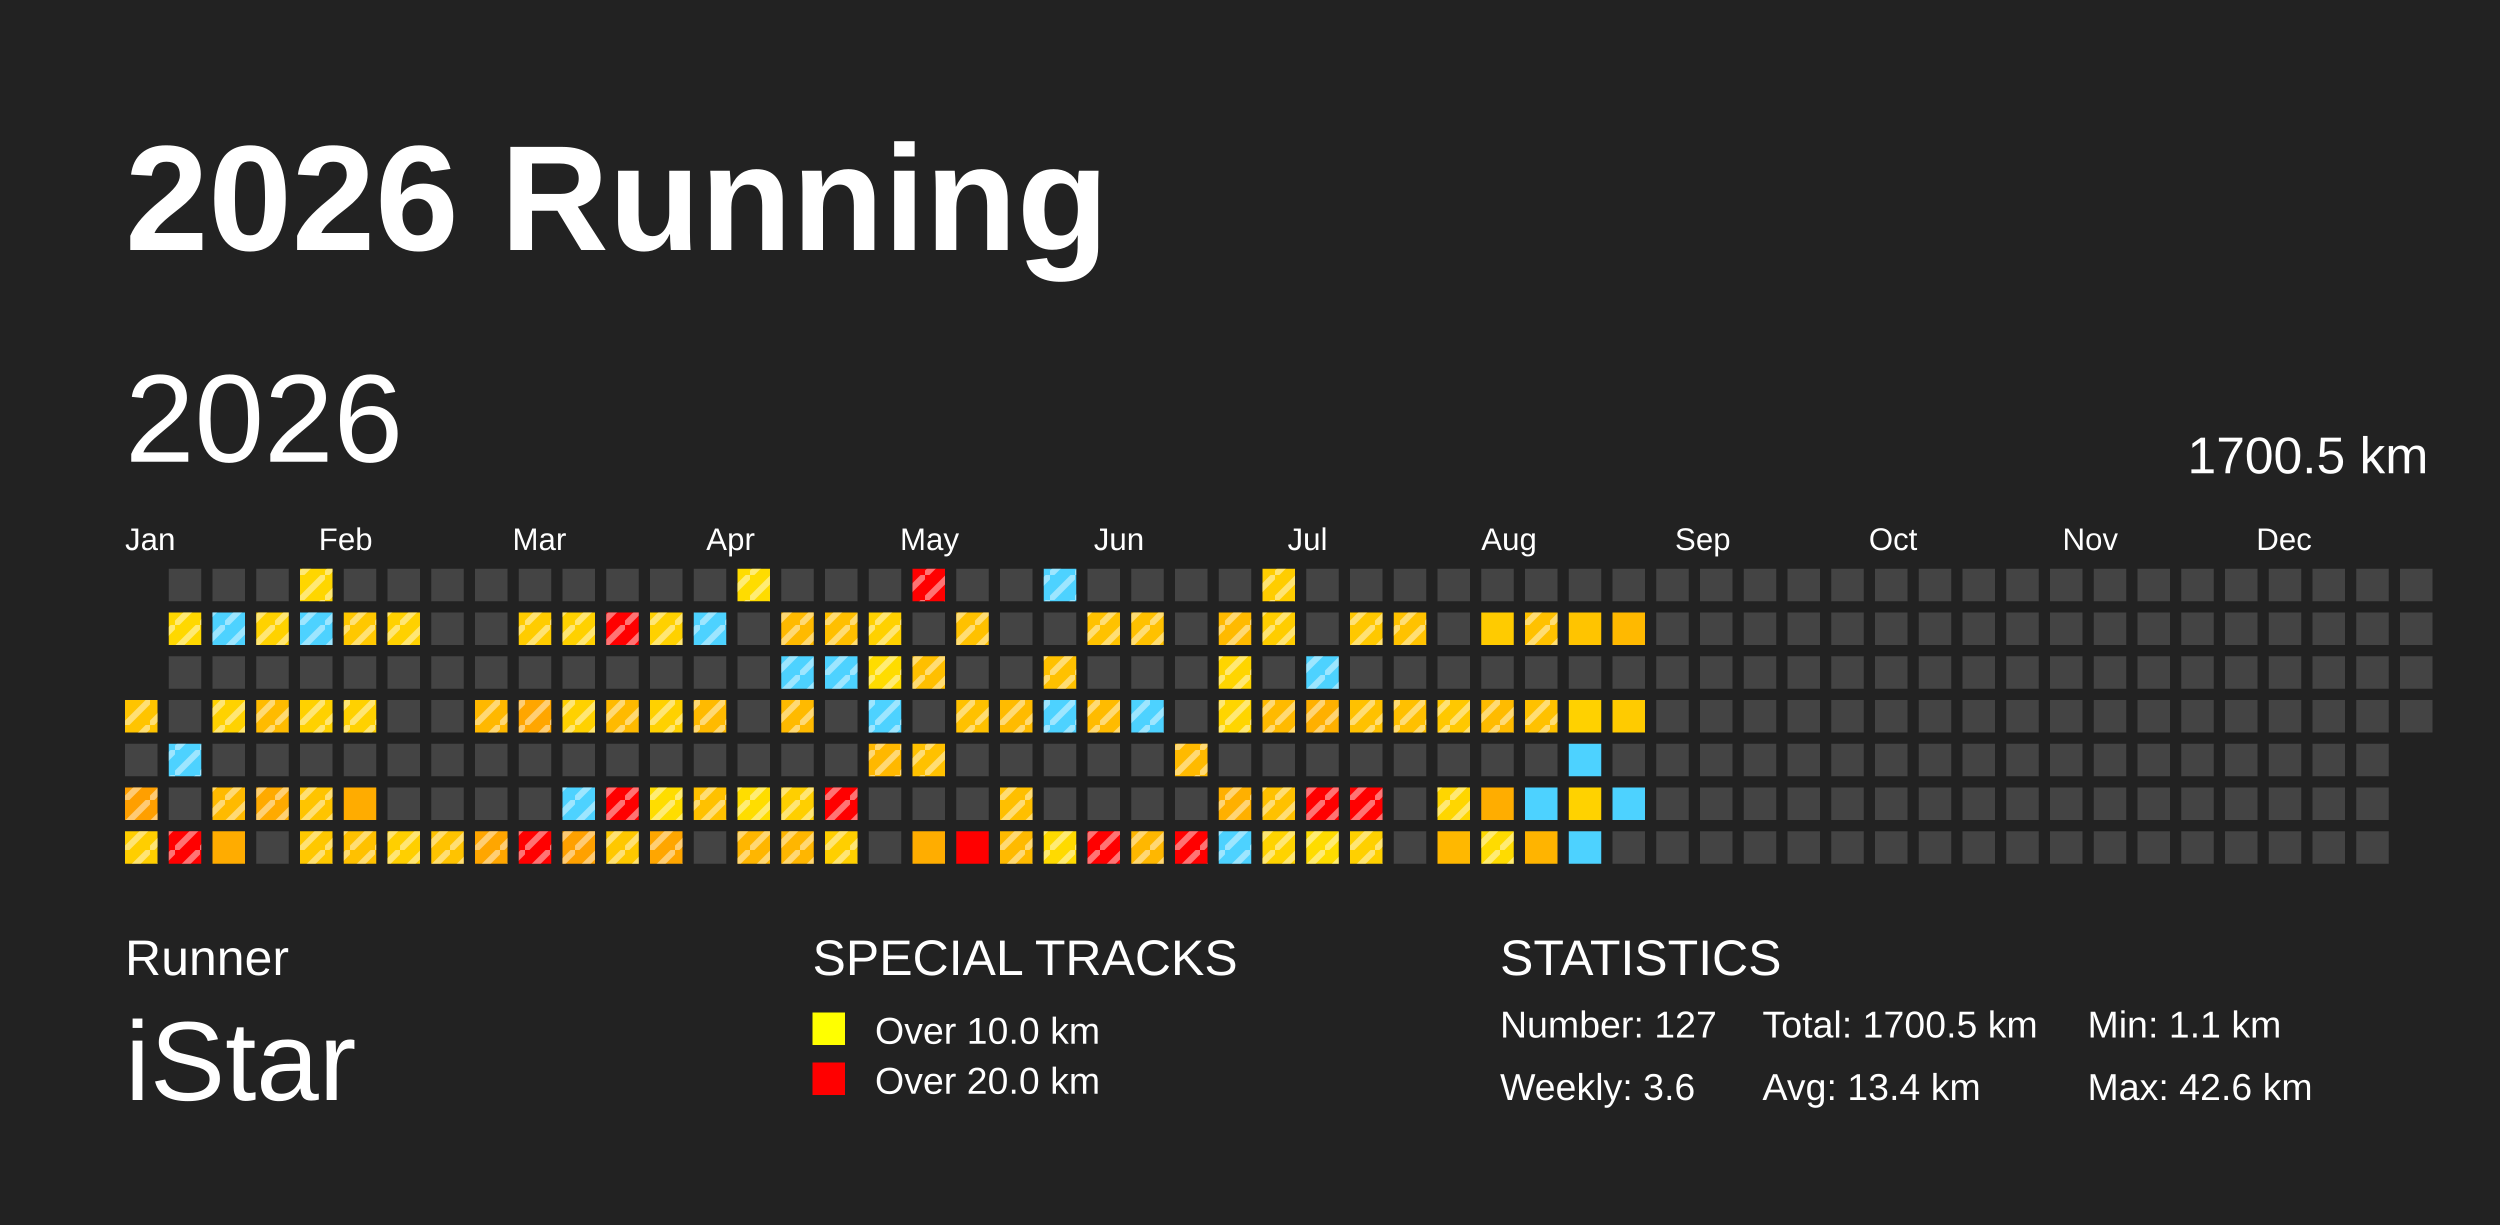
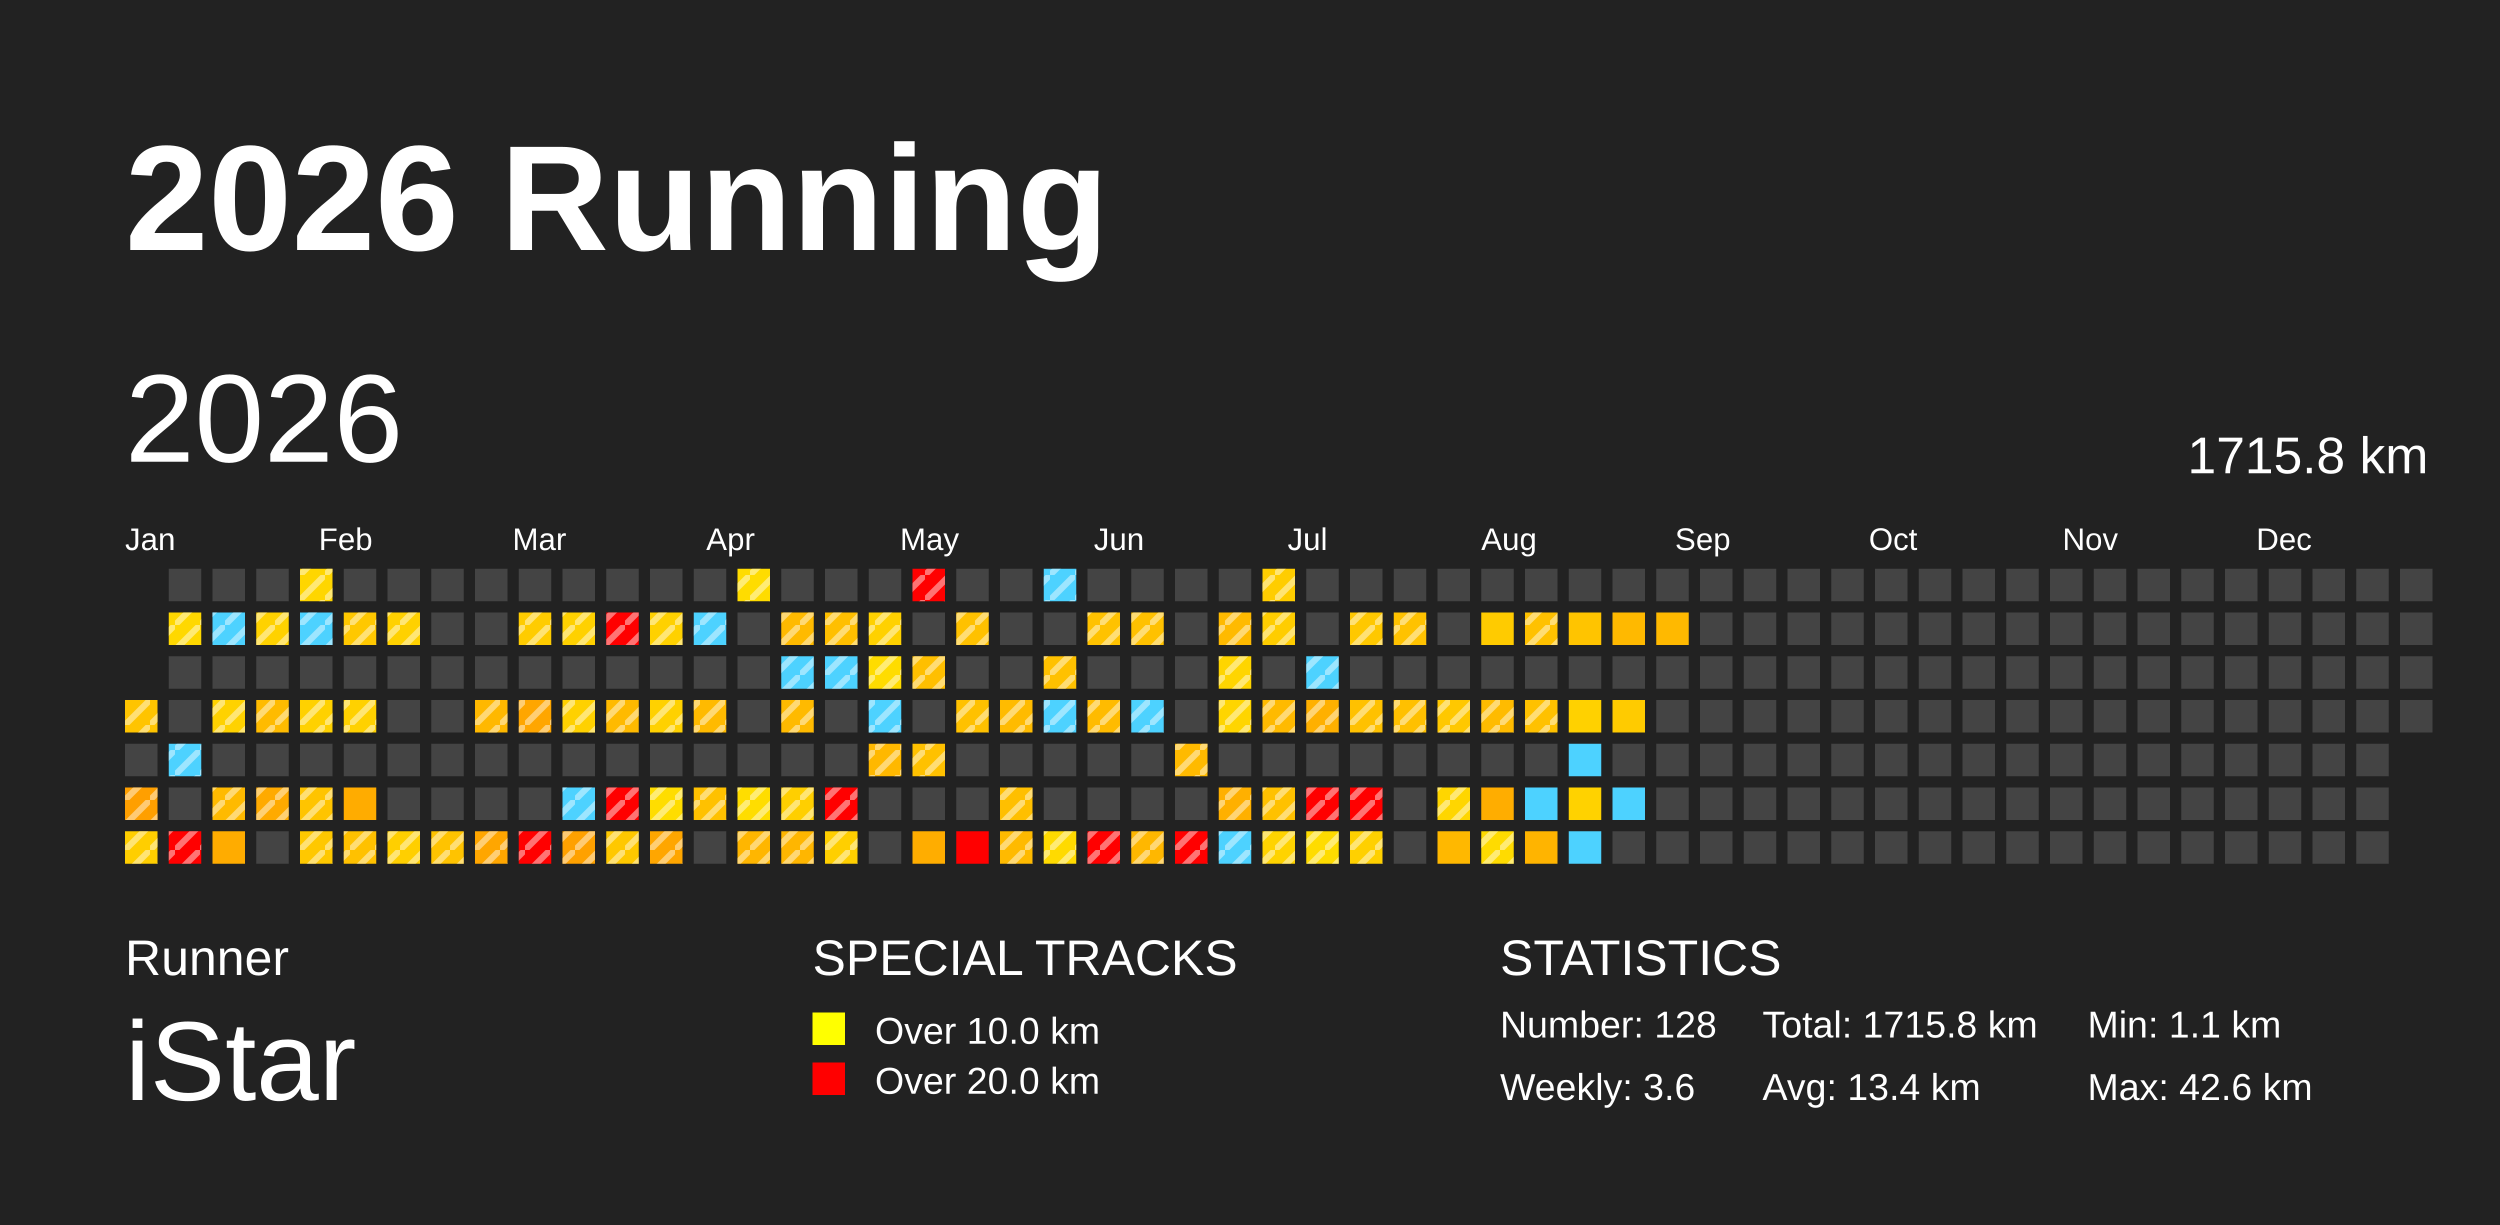
<svg xmlns="http://www.w3.org/2000/svg" baseProfile="full" height="98mm" version="1.1" viewBox="0,0,200,98" width="200mm">
  <defs>
    <pattern height="2" id="indoor-stripe" patternUnits="userSpaceOnUse" width="2">
      <line stroke="white" stroke-opacity="0.45" stroke-width="0.5" x1="0" x2="2" y1="2" y2="0" />
    </pattern>
  </defs>
  <rect fill="#222222" height="98" width="200" x="0" y="0" />
  <text fill="#FFFFFF" style="font-size:12px; font-family:Arial; font-weight:bold;" x="10" y="20">2026 Running</text>
  <text fill="#FFFFFF" style="font-size:4px; font-family:Arial" x="10" y="78">Runner</text>
  <text fill="#FFFFFF" style="font-size:9px; font-family:Arial" x="10" y="88">iStar</text>
  <text fill="#FFFFFF" style="font-size:4px; font-family:Arial" x="65" y="78">SPECIAL TRACKS</text>
  <rect fill="yellow" height="2.6" width="2.6" x="65" y="81" />
  <text fill="#FFFFFF" style="font-size:3px; font-family:Arial" x="70" y="83.5">Over 10.0 km</text>
  <rect fill="red" height="2.6" width="2.6" x="65" y="85" />
  <text fill="#FFFFFF" style="font-size:3px; font-family:Arial" x="70" y="87.5">Over 20.0 km</text>
  <text fill="#FFFFFF" style="font-size:4px; font-family:Arial" x="120" y="78">STATISTICS</text>
-   <text fill="#FFFFFF" style="font-size:3px; font-family:Arial" x="120" y="83">Number: 127</text>
+   <text fill="#FFFFFF" style="font-size:3px; font-family:Arial" x="120" y="83">Number: 128</text>
  <text fill="#FFFFFF" style="font-size:3px; font-family:Arial" x="120" y="88">Weekly: 3.6</text>
-   <text fill="#FFFFFF" style="font-size:3px; font-family:Arial" x="141" y="83">Total: 1700.5 km</text>
+   <text fill="#FFFFFF" style="font-size:3px; font-family:Arial" x="141" y="83">Total: 1715.8 km</text>
  <text fill="#FFFFFF" style="font-size:3px; font-family:Arial" x="141" y="88">Avg: 13.4 km</text>
  <text fill="#FFFFFF" style="font-size:3px; font-family:Arial" x="167" y="83">Min: 1.1 km</text>
  <text fill="#FFFFFF" style="font-size:3px; font-family:Arial" x="167" y="88">Max: 42.6 km</text>
  <text dominant-baseline="hanging" fill="#FFFFFF" style="font-size:10.0px; font-family:Arial;" x="10" y="30">2026</text>
-   <text dominant-baseline="hanging" fill="#FFFFFF" style="font-size:4.125px; font-family:Arial;" x="175" y="35">1700.5 km</text>
+   <text dominant-baseline="hanging" fill="#FFFFFF" style="font-size:4.125px; font-family:Arial;" x="175" y="35">1715.8 km</text>
  <text fill="#FFFFFF" style="font-size:2.5px; font-family:Arial" x="10.0" y="44">Jan</text>
  <text fill="#FFFFFF" style="font-size:2.5px; font-family:Arial" x="25.5" y="44">Feb</text>
  <text fill="#FFFFFF" style="font-size:2.5px; font-family:Arial" x="41.0" y="44">Mar</text>
  <text fill="#FFFFFF" style="font-size:2.5px; font-family:Arial" x="56.5" y="44">Apr</text>
  <text fill="#FFFFFF" style="font-size:2.5px; font-family:Arial" x="72.0" y="44">May</text>
  <text fill="#FFFFFF" style="font-size:2.5px; font-family:Arial" x="87.5" y="44">Jun</text>
  <text fill="#FFFFFF" style="font-size:2.5px; font-family:Arial" x="103.0" y="44">Jul</text>
  <text fill="#FFFFFF" style="font-size:2.5px; font-family:Arial" x="118.5" y="44">Aug</text>
  <text fill="#FFFFFF" style="font-size:2.5px; font-family:Arial" x="134.0" y="44">Sep</text>
  <text fill="#FFFFFF" style="font-size:2.5px; font-family:Arial" x="149.5" y="44">Oct</text>
  <text fill="#FFFFFF" style="font-size:2.5px; font-family:Arial" x="165.0" y="44">Nov</text>
  <text fill="#FFFFFF" style="font-size:2.5px; font-family:Arial" x="180.5" y="44">Dec</text>
  <rect fill="#ffc400" height="2.6" width="2.6" x="10.0" y="56.0" />
  <rect fill="url(#indoor-stripe)" height="2.6" style="pointer-events: none;" width="2.6" x="10.0" y="56.0" />
  <rect fill="#444444" height="2.6" width="2.6" x="10.0" y="59.5" />
  <rect fill="#ff9f00" height="2.6" width="2.6" x="10.0" y="63.0" />
  <rect fill="url(#indoor-stripe)" height="2.6" style="pointer-events: none;" width="2.6" x="10.0" y="63.0" />
  <rect fill="#ffce00" height="2.6" width="2.6" x="10.0" y="66.5" />
  <rect fill="url(#indoor-stripe)" height="2.6" style="pointer-events: none;" width="2.6" x="10.0" y="66.5" />
  <rect fill="#444444" height="2.6" width="2.6" x="13.5" y="45.5" />
  <rect fill="#ffd800" height="2.6" width="2.6" x="13.5" y="49.0" />
  <rect fill="url(#indoor-stripe)" height="2.6" style="pointer-events: none;" width="2.6" x="13.5" y="49.0" />
  <rect fill="#444444" height="2.6" width="2.6" x="13.5" y="52.5" />
  <rect fill="#444444" height="2.6" width="2.6" x="13.5" y="56.0" />
  <rect fill="#4dd2ff" height="2.6" width="2.6" x="13.5" y="59.5" />
  <rect fill="url(#indoor-stripe)" height="2.6" style="pointer-events: none;" width="2.6" x="13.5" y="59.5" />
  <rect fill="#444444" height="2.6" width="2.6" x="13.5" y="63.0" />
  <rect fill="red" height="2.6" width="2.6" x="13.5" y="66.5" />
  <rect fill="url(#indoor-stripe)" height="2.6" style="pointer-events: none;" width="2.6" x="13.5" y="66.5" />
  <rect fill="#444444" height="2.6" width="2.6" x="17.0" y="45.5" />
  <rect fill="#4dd2ff" height="2.6" width="2.6" x="17.0" y="49.0" />
  <rect fill="url(#indoor-stripe)" height="2.6" style="pointer-events: none;" width="2.6" x="17.0" y="49.0" />
  <rect fill="#444444" height="2.6" width="2.6" x="17.0" y="52.5" />
  <rect fill="#ffd200" height="2.6" width="2.6" x="17.0" y="56.0" />
  <rect fill="url(#indoor-stripe)" height="2.6" style="pointer-events: none;" width="2.6" x="17.0" y="56.0" />
  <rect fill="#444444" height="2.6" width="2.6" x="17.0" y="59.5" />
  <rect fill="#ffba00" height="2.6" width="2.6" x="17.0" y="63.0" />
  <rect fill="url(#indoor-stripe)" height="2.6" style="pointer-events: none;" width="2.6" x="17.0" y="63.0" />
  <rect fill="#ffac00" height="2.6" width="2.6" x="17.0" y="66.5" />
  <rect fill="#444444" height="2.6" width="2.6" x="20.5" y="45.5" />
  <rect fill="#ffd200" height="2.6" width="2.6" x="20.5" y="49.0" />
  <rect fill="url(#indoor-stripe)" height="2.6" style="pointer-events: none;" width="2.6" x="20.5" y="49.0" />
  <rect fill="#444444" height="2.6" width="2.6" x="20.5" y="52.5" />
  <rect fill="#ffbb00" height="2.6" width="2.6" x="20.5" y="56.0" />
  <rect fill="url(#indoor-stripe)" height="2.6" style="pointer-events: none;" width="2.6" x="20.5" y="56.0" />
  <rect fill="#444444" height="2.6" width="2.6" x="20.5" y="59.5" />
  <rect fill="#ffaa00" height="2.6" width="2.6" x="20.5" y="63.0" />
  <rect fill="url(#indoor-stripe)" height="2.6" style="pointer-events: none;" width="2.6" x="20.5" y="63.0" />
  <rect fill="#444444" height="2.6" width="2.6" x="20.5" y="66.5" />
  <rect fill="#ffd600" height="2.6" width="2.6" x="24.0" y="45.5" />
  <rect fill="url(#indoor-stripe)" height="2.6" style="pointer-events: none;" width="2.6" x="24.0" y="45.5" />
  <rect fill="#4dd2ff" height="2.6" width="2.6" x="24.0" y="49.0" />
  <rect fill="url(#indoor-stripe)" height="2.6" style="pointer-events: none;" width="2.6" x="24.0" y="49.0" />
  <rect fill="#444444" height="2.6" width="2.6" x="24.0" y="52.5" />
  <rect fill="#ffd100" height="2.6" width="2.6" x="24.0" y="56.0" />
  <rect fill="url(#indoor-stripe)" height="2.6" style="pointer-events: none;" width="2.6" x="24.0" y="56.0" />
  <rect fill="#444444" height="2.6" width="2.6" x="24.0" y="59.5" />
  <rect fill="#ffc400" height="2.6" width="2.6" x="24.0" y="63.0" />
  <rect fill="url(#indoor-stripe)" height="2.6" style="pointer-events: none;" width="2.6" x="24.0" y="63.0" />
  <rect fill="#ffc800" height="2.6" width="2.6" x="24.0" y="66.5" />
  <rect fill="url(#indoor-stripe)" height="2.6" style="pointer-events: none;" width="2.6" x="24.0" y="66.5" />
  <rect fill="#444444" height="2.6" width="2.6" x="27.5" y="45.5" />
  <rect fill="#ffc800" height="2.6" width="2.6" x="27.5" y="49.0" />
  <rect fill="url(#indoor-stripe)" height="2.6" style="pointer-events: none;" width="2.6" x="27.5" y="49.0" />
  <rect fill="#444444" height="2.6" width="2.6" x="27.5" y="52.5" />
  <rect fill="#ffd100" height="2.6" width="2.6" x="27.5" y="56.0" />
  <rect fill="url(#indoor-stripe)" height="2.6" style="pointer-events: none;" width="2.6" x="27.5" y="56.0" />
  <rect fill="#444444" height="2.6" width="2.6" x="27.5" y="59.5" />
  <rect fill="#ffac00" height="2.6" width="2.6" x="27.5" y="63.0" />
  <rect fill="#ffc100" height="2.6" width="2.6" x="27.5" y="66.5" />
  <rect fill="url(#indoor-stripe)" height="2.6" style="pointer-events: none;" width="2.6" x="27.5" y="66.5" />
  <rect fill="#444444" height="2.6" width="2.6" x="31.0" y="45.5" />
  <rect fill="#ffd100" height="2.6" width="2.6" x="31.0" y="49.0" />
  <rect fill="url(#indoor-stripe)" height="2.6" style="pointer-events: none;" width="2.6" x="31.0" y="49.0" />
  <rect fill="#444444" height="2.6" width="2.6" x="31.0" y="52.5" />
  <rect fill="#444444" height="2.6" width="2.6" x="31.0" y="56.0" />
  <rect fill="#444444" height="2.6" width="2.6" x="31.0" y="59.5" />
  <rect fill="#444444" height="2.6" width="2.6" x="31.0" y="63.0" />
  <rect fill="#ffcf00" height="2.6" width="2.6" x="31.0" y="66.5" />
  <rect fill="url(#indoor-stripe)" height="2.6" style="pointer-events: none;" width="2.6" x="31.0" y="66.5" />
  <rect fill="#444444" height="2.6" width="2.6" x="34.5" y="45.5" />
  <rect fill="#444444" height="2.6" width="2.6" x="34.5" y="49.0" />
  <rect fill="#444444" height="2.6" width="2.6" x="34.5" y="52.5" />
  <rect fill="#444444" height="2.6" width="2.6" x="34.5" y="56.0" />
  <rect fill="#444444" height="2.6" width="2.6" x="34.5" y="59.5" />
  <rect fill="#444444" height="2.6" width="2.6" x="34.5" y="63.0" />
  <rect fill="#ffc300" height="2.6" width="2.6" x="34.5" y="66.5" />
  <rect fill="url(#indoor-stripe)" height="2.6" style="pointer-events: none;" width="2.6" x="34.5" y="66.5" />
  <rect fill="#444444" height="2.6" width="2.6" x="38.0" y="45.5" />
  <rect fill="#444444" height="2.6" width="2.6" x="38.0" y="49.0" />
  <rect fill="#444444" height="2.6" width="2.6" x="38.0" y="52.5" />
  <rect fill="#ffb800" height="2.6" width="2.6" x="38.0" y="56.0" />
  <rect fill="url(#indoor-stripe)" height="2.6" style="pointer-events: none;" width="2.6" x="38.0" y="56.0" />
  <rect fill="#444444" height="2.6" width="2.6" x="38.0" y="59.5" />
  <rect fill="#444444" height="2.6" width="2.6" x="38.0" y="63.0" />
  <rect fill="#ffa600" height="2.6" width="2.6" x="38.0" y="66.5" />
  <rect fill="url(#indoor-stripe)" height="2.6" style="pointer-events: none;" width="2.6" x="38.0" y="66.5" />
  <rect fill="#444444" height="2.6" width="2.6" x="41.5" y="45.5" />
  <rect fill="#ffcc00" height="2.6" width="2.6" x="41.5" y="49.0" />
  <rect fill="url(#indoor-stripe)" height="2.6" style="pointer-events: none;" width="2.6" x="41.5" y="49.0" />
  <rect fill="#444444" height="2.6" width="2.6" x="41.5" y="52.5" />
  <rect fill="#ffa600" height="2.6" width="2.6" x="41.5" y="56.0" />
  <rect fill="url(#indoor-stripe)" height="2.6" style="pointer-events: none;" width="2.6" x="41.5" y="56.0" />
  <rect fill="#444444" height="2.6" width="2.6" x="41.5" y="59.5" />
  <rect fill="#444444" height="2.6" width="2.6" x="41.5" y="63.0" />
  <rect fill="red" height="2.6" width="2.6" x="41.5" y="66.5" />
  <rect fill="url(#indoor-stripe)" height="2.6" style="pointer-events: none;" width="2.6" x="41.5" y="66.5" />
  <rect fill="#444444" height="2.6" width="2.6" x="45.0" y="45.5" />
  <rect fill="#ffd100" height="2.6" width="2.6" x="45.0" y="49.0" />
  <rect fill="url(#indoor-stripe)" height="2.6" style="pointer-events: none;" width="2.6" x="45.0" y="49.0" />
  <rect fill="#444444" height="2.6" width="2.6" x="45.0" y="52.5" />
  <rect fill="#ffd100" height="2.6" width="2.6" x="45.0" y="56.0" />
  <rect fill="url(#indoor-stripe)" height="2.6" style="pointer-events: none;" width="2.6" x="45.0" y="56.0" />
  <rect fill="#444444" height="2.6" width="2.6" x="45.0" y="59.5" />
  <rect fill="#4dd2ff" height="2.6" width="2.6" x="45.0" y="63.0" />
  <rect fill="url(#indoor-stripe)" height="2.6" style="pointer-events: none;" width="2.6" x="45.0" y="63.0" />
  <rect fill="#ffa100" height="2.6" width="2.6" x="45.0" y="66.5" />
  <rect fill="url(#indoor-stripe)" height="2.6" style="pointer-events: none;" width="2.6" x="45.0" y="66.5" />
  <rect fill="#444444" height="2.6" width="2.6" x="48.5" y="45.5" />
  <rect fill="red" height="2.6" width="2.6" x="48.5" y="49.0" />
  <rect fill="url(#indoor-stripe)" height="2.6" style="pointer-events: none;" width="2.6" x="48.5" y="49.0" />
  <rect fill="#444444" height="2.6" width="2.6" x="48.5" y="52.5" />
  <rect fill="#ffba00" height="2.6" width="2.6" x="48.5" y="56.0" />
  <rect fill="url(#indoor-stripe)" height="2.6" style="pointer-events: none;" width="2.6" x="48.5" y="56.0" />
  <rect fill="#444444" height="2.6" width="2.6" x="48.5" y="59.5" />
  <rect fill="red" height="2.6" width="2.6" x="48.5" y="63.0" />
  <rect fill="url(#indoor-stripe)" height="2.6" style="pointer-events: none;" width="2.6" x="48.5" y="63.0" />
  <rect fill="#ffc800" height="2.6" width="2.6" x="48.5" y="66.5" />
  <rect fill="url(#indoor-stripe)" height="2.6" style="pointer-events: none;" width="2.6" x="48.5" y="66.5" />
  <rect fill="#444444" height="2.6" width="2.6" x="52.0" y="45.5" />
  <rect fill="#ffd100" height="2.6" width="2.6" x="52.0" y="49.0" />
  <rect fill="url(#indoor-stripe)" height="2.6" style="pointer-events: none;" width="2.6" x="52.0" y="49.0" />
  <rect fill="#444444" height="2.6" width="2.6" x="52.0" y="52.5" />
  <rect fill="#ffd100" height="2.6" width="2.6" x="52.0" y="56.0" />
  <rect fill="url(#indoor-stripe)" height="2.6" style="pointer-events: none;" width="2.6" x="52.0" y="56.0" />
  <rect fill="#444444" height="2.6" width="2.6" x="52.0" y="59.5" />
  <rect fill="#ffdd00" height="2.6" width="2.6" x="52.0" y="63.0" />
  <rect fill="url(#indoor-stripe)" height="2.6" style="pointer-events: none;" width="2.6" x="52.0" y="63.0" />
  <rect fill="#ffa600" height="2.6" width="2.6" x="52.0" y="66.5" />
  <rect fill="url(#indoor-stripe)" height="2.6" style="pointer-events: none;" width="2.6" x="52.0" y="66.5" />
  <rect fill="#444444" height="2.6" width="2.6" x="55.5" y="45.5" />
  <rect fill="#4dd2ff" height="2.6" width="2.6" x="55.5" y="49.0" />
  <rect fill="url(#indoor-stripe)" height="2.6" style="pointer-events: none;" width="2.6" x="55.5" y="49.0" />
  <rect fill="#444444" height="2.6" width="2.6" x="55.5" y="52.5" />
  <rect fill="#ffba00" height="2.6" width="2.6" x="55.5" y="56.0" />
  <rect fill="url(#indoor-stripe)" height="2.6" style="pointer-events: none;" width="2.6" x="55.5" y="56.0" />
  <rect fill="#444444" height="2.6" width="2.6" x="55.5" y="59.5" />
  <rect fill="#ffc100" height="2.6" width="2.6" x="55.5" y="63.0" />
  <rect fill="url(#indoor-stripe)" height="2.6" style="pointer-events: none;" width="2.6" x="55.5" y="63.0" />
  <rect fill="#444444" height="2.6" width="2.6" x="55.5" y="66.5" />
  <rect fill="#ffdc00" height="2.6" width="2.6" x="59.0" y="45.5" />
  <rect fill="url(#indoor-stripe)" height="2.6" style="pointer-events: none;" width="2.6" x="59.0" y="45.5" />
  <rect fill="#444444" height="2.6" width="2.6" x="59.0" y="49.0" />
  <rect fill="#444444" height="2.6" width="2.6" x="59.0" y="52.5" />
  <rect fill="#444444" height="2.6" width="2.6" x="59.0" y="56.0" />
  <rect fill="#444444" height="2.6" width="2.6" x="59.0" y="59.5" />
  <rect fill="#ffdd00" height="2.6" width="2.6" x="59.0" y="63.0" />
  <rect fill="url(#indoor-stripe)" height="2.6" style="pointer-events: none;" width="2.6" x="59.0" y="63.0" />
  <rect fill="#ffb600" height="2.6" width="2.6" x="59.0" y="66.5" />
  <rect fill="url(#indoor-stripe)" height="2.6" style="pointer-events: none;" width="2.6" x="59.0" y="66.5" />
  <rect fill="#444444" height="2.6" width="2.6" x="62.5" y="45.5" />
  <rect fill="#ffba00" height="2.6" width="2.6" x="62.5" y="49.0" />
  <rect fill="url(#indoor-stripe)" height="2.6" style="pointer-events: none;" width="2.6" x="62.5" y="49.0" />
  <rect fill="#4dd2ff" height="2.6" width="2.6" x="62.5" y="52.5" />
  <rect fill="url(#indoor-stripe)" height="2.6" style="pointer-events: none;" width="2.6" x="62.5" y="52.5" />
  <rect fill="#ffba00" height="2.6" width="2.6" x="62.5" y="56.0" />
  <rect fill="url(#indoor-stripe)" height="2.6" style="pointer-events: none;" width="2.6" x="62.5" y="56.0" />
  <rect fill="#444444" height="2.6" width="2.6" x="62.5" y="59.5" />
  <rect fill="#ffcf00" height="2.6" width="2.6" x="62.5" y="63.0" />
  <rect fill="url(#indoor-stripe)" height="2.6" style="pointer-events: none;" width="2.6" x="62.5" y="63.0" />
  <rect fill="#ffb600" height="2.6" width="2.6" x="62.5" y="66.5" />
  <rect fill="url(#indoor-stripe)" height="2.6" style="pointer-events: none;" width="2.6" x="62.5" y="66.5" />
  <rect fill="#444444" height="2.6" width="2.6" x="66.0" y="45.5" />
  <rect fill="#ffbf00" height="2.6" width="2.6" x="66.0" y="49.0" />
  <rect fill="url(#indoor-stripe)" height="2.6" style="pointer-events: none;" width="2.6" x="66.0" y="49.0" />
  <rect fill="#4dd2ff" height="2.6" width="2.6" x="66.0" y="52.5" />
  <rect fill="url(#indoor-stripe)" height="2.6" style="pointer-events: none;" width="2.6" x="66.0" y="52.5" />
  <rect fill="#444444" height="2.6" width="2.6" x="66.0" y="56.0" />
  <rect fill="#444444" height="2.6" width="2.6" x="66.0" y="59.5" />
  <rect fill="red" height="2.6" width="2.6" x="66.0" y="63.0" />
  <rect fill="url(#indoor-stripe)" height="2.6" style="pointer-events: none;" width="2.6" x="66.0" y="63.0" />
  <rect fill="#ffcf00" height="2.6" width="2.6" x="66.0" y="66.5" />
  <rect fill="url(#indoor-stripe)" height="2.6" style="pointer-events: none;" width="2.6" x="66.0" y="66.5" />
  <rect fill="#444444" height="2.6" width="2.6" x="69.5" y="45.5" />
  <rect fill="#ffd100" height="2.6" width="2.6" x="69.5" y="49.0" />
  <rect fill="url(#indoor-stripe)" height="2.6" style="pointer-events: none;" width="2.6" x="69.5" y="49.0" />
  <rect fill="#ffdc00" height="2.6" width="2.6" x="69.5" y="52.5" />
  <rect fill="url(#indoor-stripe)" height="2.6" style="pointer-events: none;" width="2.6" x="69.5" y="52.5" />
  <rect fill="#4dd2ff" height="2.6" width="2.6" x="69.5" y="56.0" />
  <rect fill="url(#indoor-stripe)" height="2.6" style="pointer-events: none;" width="2.6" x="69.5" y="56.0" />
  <rect fill="#ffb800" height="2.6" width="2.6" x="69.5" y="59.5" />
  <rect fill="url(#indoor-stripe)" height="2.6" style="pointer-events: none;" width="2.6" x="69.5" y="59.5" />
  <rect fill="#444444" height="2.6" width="2.6" x="69.5" y="63.0" />
  <rect fill="#444444" height="2.6" width="2.6" x="69.5" y="66.5" />
  <rect fill="red" height="2.6" width="2.6" x="73.0" y="45.5" />
  <rect fill="url(#indoor-stripe)" height="2.6" style="pointer-events: none;" width="2.6" x="73.0" y="45.5" />
  <rect fill="#444444" height="2.6" width="2.6" x="73.0" y="49.0" />
  <rect fill="#ffbf00" height="2.6" width="2.6" x="73.0" y="52.5" />
  <rect fill="url(#indoor-stripe)" height="2.6" style="pointer-events: none;" width="2.6" x="73.0" y="52.5" />
  <rect fill="#444444" height="2.6" width="2.6" x="73.0" y="56.0" />
  <rect fill="#ffc100" height="2.6" width="2.6" x="73.0" y="59.5" />
  <rect fill="url(#indoor-stripe)" height="2.6" style="pointer-events: none;" width="2.6" x="73.0" y="59.5" />
  <rect fill="#444444" height="2.6" width="2.6" x="73.0" y="63.0" />
  <rect fill="#ffad00" height="2.6" width="2.6" x="73.0" y="66.5" />
  <rect fill="#444444" height="2.6" width="2.6" x="76.5" y="45.5" />
  <rect fill="#ffc100" height="2.6" width="2.6" x="76.5" y="49.0" />
  <rect fill="url(#indoor-stripe)" height="2.6" style="pointer-events: none;" width="2.6" x="76.5" y="49.0" />
  <rect fill="#444444" height="2.6" width="2.6" x="76.5" y="52.5" />
  <rect fill="#ffc100" height="2.6" width="2.6" x="76.5" y="56.0" />
  <rect fill="url(#indoor-stripe)" height="2.6" style="pointer-events: none;" width="2.6" x="76.5" y="56.0" />
  <rect fill="#444444" height="2.6" width="2.6" x="76.5" y="59.5" />
  <rect fill="#444444" height="2.6" width="2.6" x="76.5" y="63.0" />
  <rect fill="red" height="2.6" width="2.6" x="76.5" y="66.5" />
  <rect fill="#444444" height="2.6" width="2.6" x="80.0" y="45.5" />
  <rect fill="#444444" height="2.6" width="2.6" x="80.0" y="49.0" />
  <rect fill="#444444" height="2.6" width="2.6" x="80.0" y="52.5" />
  <rect fill="#ffbb00" height="2.6" width="2.6" x="80.0" y="56.0" />
  <rect fill="url(#indoor-stripe)" height="2.6" style="pointer-events: none;" width="2.6" x="80.0" y="56.0" />
  <rect fill="#444444" height="2.6" width="2.6" x="80.0" y="59.5" />
  <rect fill="#ffbf00" height="2.6" width="2.6" x="80.0" y="63.0" />
  <rect fill="url(#indoor-stripe)" height="2.6" style="pointer-events: none;" width="2.6" x="80.0" y="63.0" />
  <rect fill="#ffba00" height="2.6" width="2.6" x="80.0" y="66.5" />
  <rect fill="url(#indoor-stripe)" height="2.6" style="pointer-events: none;" width="2.6" x="80.0" y="66.5" />
  <rect fill="#4dd2ff" height="2.6" width="2.6" x="83.5" y="45.5" />
  <rect fill="url(#indoor-stripe)" height="2.6" style="pointer-events: none;" width="2.6" x="83.5" y="45.5" />
  <rect fill="#444444" height="2.6" width="2.6" x="83.5" y="49.0" />
  <rect fill="#ffc100" height="2.6" width="2.6" x="83.5" y="52.5" />
  <rect fill="url(#indoor-stripe)" height="2.6" style="pointer-events: none;" width="2.6" x="83.5" y="52.5" />
  <rect fill="#4dd2ff" height="2.6" width="2.6" x="83.5" y="56.0" />
  <rect fill="url(#indoor-stripe)" height="2.6" style="pointer-events: none;" width="2.6" x="83.5" y="56.0" />
  <rect fill="#444444" height="2.6" width="2.6" x="83.5" y="59.5" />
  <rect fill="#444444" height="2.6" width="2.6" x="83.5" y="63.0" />
  <rect fill="#ffda00" height="2.6" width="2.6" x="83.5" y="66.5" />
  <rect fill="url(#indoor-stripe)" height="2.6" style="pointer-events: none;" width="2.6" x="83.5" y="66.5" />
  <rect fill="#444444" height="2.6" width="2.6" x="87.0" y="45.5" />
  <rect fill="#ffc200" height="2.6" width="2.6" x="87.0" y="49.0" />
  <rect fill="url(#indoor-stripe)" height="2.6" style="pointer-events: none;" width="2.6" x="87.0" y="49.0" />
  <rect fill="#444444" height="2.6" width="2.6" x="87.0" y="52.5" />
  <rect fill="#ffbb00" height="2.6" width="2.6" x="87.0" y="56.0" />
  <rect fill="url(#indoor-stripe)" height="2.6" style="pointer-events: none;" width="2.6" x="87.0" y="56.0" />
  <rect fill="#444444" height="2.6" width="2.6" x="87.0" y="59.5" />
  <rect fill="#444444" height="2.6" width="2.6" x="87.0" y="63.0" />
  <rect fill="red" height="2.6" width="2.6" x="87.0" y="66.5" />
  <rect fill="url(#indoor-stripe)" height="2.6" style="pointer-events: none;" width="2.6" x="87.0" y="66.5" />
  <rect fill="#444444" height="2.6" width="2.6" x="90.5" y="45.5" />
  <rect fill="#ffc100" height="2.6" width="2.6" x="90.5" y="49.0" />
  <rect fill="url(#indoor-stripe)" height="2.6" style="pointer-events: none;" width="2.6" x="90.5" y="49.0" />
  <rect fill="#444444" height="2.6" width="2.6" x="90.5" y="52.5" />
  <rect fill="#4dd2ff" height="2.6" width="2.6" x="90.5" y="56.0" />
  <rect fill="url(#indoor-stripe)" height="2.6" style="pointer-events: none;" width="2.6" x="90.5" y="56.0" />
  <rect fill="#444444" height="2.6" width="2.6" x="90.5" y="59.5" />
  <rect fill="#444444" height="2.6" width="2.6" x="90.5" y="63.0" />
  <rect fill="#ffb700" height="2.6" width="2.6" x="90.5" y="66.5" />
  <rect fill="url(#indoor-stripe)" height="2.6" style="pointer-events: none;" width="2.6" x="90.5" y="66.5" />
  <rect fill="#444444" height="2.6" width="2.6" x="94.0" y="45.5" />
  <rect fill="#444444" height="2.6" width="2.6" x="94.0" y="49.0" />
  <rect fill="#444444" height="2.6" width="2.6" x="94.0" y="52.5" />
  <rect fill="#444444" height="2.6" width="2.6" x="94.0" y="56.0" />
  <rect fill="#ffba00" height="2.6" width="2.6" x="94.0" y="59.5" />
  <rect fill="url(#indoor-stripe)" height="2.6" style="pointer-events: none;" width="2.6" x="94.0" y="59.5" />
  <rect fill="#444444" height="2.6" width="2.6" x="94.0" y="63.0" />
  <rect fill="red" height="2.6" width="2.6" x="94.0" y="66.5" />
  <rect fill="url(#indoor-stripe)" height="2.6" style="pointer-events: none;" width="2.6" x="94.0" y="66.5" />
  <rect fill="#444444" height="2.6" width="2.6" x="97.5" y="45.5" />
  <rect fill="#ffba00" height="2.6" width="2.6" x="97.5" y="49.0" />
  <rect fill="url(#indoor-stripe)" height="2.6" style="pointer-events: none;" width="2.6" x="97.5" y="49.0" />
  <rect fill="#ffd500" height="2.6" width="2.6" x="97.5" y="52.5" />
  <rect fill="url(#indoor-stripe)" height="2.6" style="pointer-events: none;" width="2.6" x="97.5" y="52.5" />
  <rect fill="#ffd500" height="2.6" width="2.6" x="97.5" y="56.0" />
  <rect fill="url(#indoor-stripe)" height="2.6" style="pointer-events: none;" width="2.6" x="97.5" y="56.0" />
  <rect fill="#444444" height="2.6" width="2.6" x="97.5" y="59.5" />
  <rect fill="#ffb000" height="2.6" width="2.6" x="97.5" y="63.0" />
  <rect fill="url(#indoor-stripe)" height="2.6" style="pointer-events: none;" width="2.6" x="97.5" y="63.0" />
  <rect fill="#4dd2ff" height="2.6" width="2.6" x="97.5" y="66.5" />
  <rect fill="url(#indoor-stripe)" height="2.6" style="pointer-events: none;" width="2.6" x="97.5" y="66.5" />
  <rect fill="#ffcd00" height="2.6" width="2.6" x="101.0" y="45.5" />
  <rect fill="url(#indoor-stripe)" height="2.6" style="pointer-events: none;" width="2.6" x="101.0" y="45.5" />
  <rect fill="#ffcd00" height="2.6" width="2.6" x="101.0" y="49.0" />
  <rect fill="url(#indoor-stripe)" height="2.6" style="pointer-events: none;" width="2.6" x="101.0" y="49.0" />
  <rect fill="#444444" height="2.6" width="2.6" x="101.0" y="52.5" />
  <rect fill="#ffba00" height="2.6" width="2.6" x="101.0" y="56.0" />
  <rect fill="url(#indoor-stripe)" height="2.6" style="pointer-events: none;" width="2.6" x="101.0" y="56.0" />
  <rect fill="#444444" height="2.6" width="2.6" x="101.0" y="59.5" />
  <rect fill="#ffc100" height="2.6" width="2.6" x="101.0" y="63.0" />
  <rect fill="url(#indoor-stripe)" height="2.6" style="pointer-events: none;" width="2.6" x="101.0" y="63.0" />
  <rect fill="#ffd300" height="2.6" width="2.6" x="101.0" y="66.5" />
  <rect fill="url(#indoor-stripe)" height="2.6" style="pointer-events: none;" width="2.6" x="101.0" y="66.5" />
  <rect fill="#444444" height="2.6" width="2.6" x="104.5" y="45.5" />
  <rect fill="#444444" height="2.6" width="2.6" x="104.5" y="49.0" />
  <rect fill="#4dd2ff" height="2.6" width="2.6" x="104.5" y="52.5" />
  <rect fill="url(#indoor-stripe)" height="2.6" style="pointer-events: none;" width="2.6" x="104.5" y="52.5" />
  <rect fill="#ffb000" height="2.6" width="2.6" x="104.5" y="56.0" />
  <rect fill="url(#indoor-stripe)" height="2.6" style="pointer-events: none;" width="2.6" x="104.5" y="56.0" />
  <rect fill="#444444" height="2.6" width="2.6" x="104.5" y="59.5" />
  <rect fill="red" height="2.6" width="2.6" x="104.5" y="63.0" />
  <rect fill="url(#indoor-stripe)" height="2.6" style="pointer-events: none;" width="2.6" x="104.5" y="63.0" />
  <rect fill="#ffdc00" height="2.6" width="2.6" x="104.5" y="66.5" />
  <rect fill="url(#indoor-stripe)" height="2.6" style="pointer-events: none;" width="2.6" x="104.5" y="66.5" />
  <rect fill="#444444" height="2.6" width="2.6" x="108.0" y="45.5" />
  <rect fill="#ffc800" height="2.6" width="2.6" x="108.0" y="49.0" />
  <rect fill="url(#indoor-stripe)" height="2.6" style="pointer-events: none;" width="2.6" x="108.0" y="49.0" />
  <rect fill="#444444" height="2.6" width="2.6" x="108.0" y="52.5" />
  <rect fill="#ffc100" height="2.6" width="2.6" x="108.0" y="56.0" />
  <rect fill="url(#indoor-stripe)" height="2.6" style="pointer-events: none;" width="2.6" x="108.0" y="56.0" />
  <rect fill="#444444" height="2.6" width="2.6" x="108.0" y="59.5" />
  <rect fill="red" height="2.6" width="2.6" x="108.0" y="63.0" />
  <rect fill="url(#indoor-stripe)" height="2.6" style="pointer-events: none;" width="2.6" x="108.0" y="63.0" />
  <rect fill="#ffd000" height="2.6" width="2.6" x="108.0" y="66.5" />
  <rect fill="url(#indoor-stripe)" height="2.6" style="pointer-events: none;" width="2.6" x="108.0" y="66.5" />
  <rect fill="#444444" height="2.6" width="2.6" x="111.5" y="45.5" />
  <rect fill="#ffc200" height="2.6" width="2.6" x="111.5" y="49.0" />
  <rect fill="url(#indoor-stripe)" height="2.6" style="pointer-events: none;" width="2.6" x="111.5" y="49.0" />
  <rect fill="#444444" height="2.6" width="2.6" x="111.5" y="52.5" />
  <rect fill="#ffc000" height="2.6" width="2.6" x="111.5" y="56.0" />
  <rect fill="url(#indoor-stripe)" height="2.6" style="pointer-events: none;" width="2.6" x="111.5" y="56.0" />
  <rect fill="#444444" height="2.6" width="2.6" x="111.5" y="59.5" />
  <rect fill="#444444" height="2.6" width="2.6" x="111.5" y="63.0" />
  <rect fill="#444444" height="2.6" width="2.6" x="111.5" y="66.5" />
  <rect fill="#444444" height="2.6" width="2.6" x="115.0" y="45.5" />
  <rect fill="#444444" height="2.6" width="2.6" x="115.0" y="49.0" />
  <rect fill="#444444" height="2.6" width="2.6" x="115.0" y="52.5" />
  <rect fill="#ffc800" height="2.6" width="2.6" x="115.0" y="56.0" />
  <rect fill="url(#indoor-stripe)" height="2.6" style="pointer-events: none;" width="2.6" x="115.0" y="56.0" />
  <rect fill="#444444" height="2.6" width="2.6" x="115.0" y="59.5" />
  <rect fill="#ffd600" height="2.6" width="2.6" x="115.0" y="63.0" />
  <rect fill="url(#indoor-stripe)" height="2.6" style="pointer-events: none;" width="2.6" x="115.0" y="63.0" />
  <rect fill="#ffb800" height="2.6" width="2.6" x="115.0" y="66.5" />
  <rect fill="#444444" height="2.6" width="2.6" x="118.5" y="45.5" />
  <rect fill="#ffcb00" height="2.6" width="2.6" x="118.5" y="49.0" />
  <rect fill="#444444" height="2.6" width="2.6" x="118.5" y="52.5" />
  <rect fill="#ffbb00" height="2.6" width="2.6" x="118.5" y="56.0" />
  <rect fill="url(#indoor-stripe)" height="2.6" style="pointer-events: none;" width="2.6" x="118.5" y="56.0" />
  <rect fill="#444444" height="2.6" width="2.6" x="118.5" y="59.5" />
  <rect fill="#ffad00" height="2.6" width="2.6" x="118.5" y="63.0" />
  <rect fill="#ffdb00" height="2.6" width="2.6" x="118.5" y="66.5" />
  <rect fill="url(#indoor-stripe)" height="2.6" style="pointer-events: none;" width="2.6" x="118.5" y="66.5" />
  <rect fill="#444444" height="2.6" width="2.6" x="122.0" y="45.5" />
  <rect fill="#ffc100" height="2.6" width="2.6" x="122.0" y="49.0" />
  <rect fill="url(#indoor-stripe)" height="2.6" style="pointer-events: none;" width="2.6" x="122.0" y="49.0" />
  <rect fill="#444444" height="2.6" width="2.6" x="122.0" y="52.5" />
  <rect fill="#ffc100" height="2.6" width="2.6" x="122.0" y="56.0" />
  <rect fill="url(#indoor-stripe)" height="2.6" style="pointer-events: none;" width="2.6" x="122.0" y="56.0" />
  <rect fill="#444444" height="2.6" width="2.6" x="122.0" y="59.5" />
  <rect fill="#4dd2ff" height="2.6" width="2.6" x="122.0" y="63.0" />
  <rect fill="#ffb400" height="2.6" width="2.6" x="122.0" y="66.5" />
  <rect fill="#444444" height="2.6" width="2.6" x="125.5" y="45.5" />
  <rect fill="#ffc400" height="2.6" width="2.6" x="125.5" y="49.0" />
  <rect fill="#444444" height="2.6" width="2.6" x="125.5" y="52.5" />
  <rect fill="#ffd100" height="2.6" width="2.6" x="125.5" y="56.0" />
  <rect fill="#4dd2ff" height="2.6" width="2.6" x="125.5" y="59.5" />
  <rect fill="#ffd200" height="2.6" width="2.6" x="125.5" y="63.0" />
  <rect fill="#4dd2ff" height="2.6" width="2.6" x="125.5" y="66.5" />
  <rect fill="#444444" height="2.6" width="2.6" x="129.0" y="45.5" />
  <rect fill="#ffb900" height="2.6" width="2.6" x="129.0" y="49.0" />
  <rect fill="#444444" height="2.6" width="2.6" x="129.0" y="52.5" />
  <rect fill="#ffcb00" height="2.6" width="2.6" x="129.0" y="56.0" />
  <rect fill="#444444" height="2.6" width="2.6" x="129.0" y="59.5" />
  <rect fill="#4dd2ff" height="2.6" width="2.6" x="129.0" y="63.0" />
  <rect fill="#444444" height="2.6" width="2.6" x="129.0" y="66.5" />
  <rect fill="#444444" height="2.6" width="2.6" x="132.5" y="45.5" />
-   <rect fill="#444444" height="2.6" width="2.6" x="132.5" y="49.0" />
+   <rect fill="#ffb900" height="2.6" width="2.6" x="132.5" y="49.0" />
  <rect fill="#444444" height="2.6" width="2.6" x="132.5" y="52.5" />
  <rect fill="#444444" height="2.6" width="2.6" x="132.5" y="56.0" />
  <rect fill="#444444" height="2.6" width="2.6" x="132.5" y="59.5" />
  <rect fill="#444444" height="2.6" width="2.6" x="132.5" y="63.0" />
  <rect fill="#444444" height="2.6" width="2.6" x="132.5" y="66.5" />
  <rect fill="#444444" height="2.6" width="2.6" x="136.0" y="45.5" />
  <rect fill="#444444" height="2.6" width="2.6" x="136.0" y="49.0" />
  <rect fill="#444444" height="2.6" width="2.6" x="136.0" y="52.5" />
  <rect fill="#444444" height="2.6" width="2.6" x="136.0" y="56.0" />
  <rect fill="#444444" height="2.6" width="2.6" x="136.0" y="59.5" />
  <rect fill="#444444" height="2.6" width="2.6" x="136.0" y="63.0" />
  <rect fill="#444444" height="2.6" width="2.6" x="136.0" y="66.5" />
  <rect fill="#444444" height="2.6" width="2.6" x="139.5" y="45.5" />
  <rect fill="#444444" height="2.6" width="2.6" x="139.5" y="49.0" />
  <rect fill="#444444" height="2.6" width="2.6" x="139.5" y="52.5" />
  <rect fill="#444444" height="2.6" width="2.6" x="139.5" y="56.0" />
  <rect fill="#444444" height="2.6" width="2.6" x="139.5" y="59.5" />
  <rect fill="#444444" height="2.6" width="2.6" x="139.5" y="63.0" />
  <rect fill="#444444" height="2.6" width="2.6" x="139.5" y="66.5" />
  <rect fill="#444444" height="2.6" width="2.6" x="143.0" y="45.5" />
  <rect fill="#444444" height="2.6" width="2.6" x="143.0" y="49.0" />
  <rect fill="#444444" height="2.6" width="2.6" x="143.0" y="52.5" />
  <rect fill="#444444" height="2.6" width="2.6" x="143.0" y="56.0" />
  <rect fill="#444444" height="2.6" width="2.6" x="143.0" y="59.5" />
  <rect fill="#444444" height="2.6" width="2.6" x="143.0" y="63.0" />
  <rect fill="#444444" height="2.6" width="2.6" x="143.0" y="66.5" />
  <rect fill="#444444" height="2.6" width="2.6" x="146.5" y="45.5" />
  <rect fill="#444444" height="2.6" width="2.6" x="146.5" y="49.0" />
  <rect fill="#444444" height="2.6" width="2.6" x="146.5" y="52.5" />
  <rect fill="#444444" height="2.6" width="2.6" x="146.5" y="56.0" />
  <rect fill="#444444" height="2.6" width="2.6" x="146.5" y="59.5" />
  <rect fill="#444444" height="2.6" width="2.6" x="146.5" y="63.0" />
  <rect fill="#444444" height="2.6" width="2.6" x="146.5" y="66.5" />
  <rect fill="#444444" height="2.6" width="2.6" x="150.0" y="45.5" />
  <rect fill="#444444" height="2.6" width="2.6" x="150.0" y="49.0" />
  <rect fill="#444444" height="2.6" width="2.6" x="150.0" y="52.5" />
  <rect fill="#444444" height="2.6" width="2.6" x="150.0" y="56.0" />
  <rect fill="#444444" height="2.6" width="2.6" x="150.0" y="59.5" />
  <rect fill="#444444" height="2.6" width="2.6" x="150.0" y="63.0" />
  <rect fill="#444444" height="2.6" width="2.6" x="150.0" y="66.5" />
  <rect fill="#444444" height="2.6" width="2.6" x="153.5" y="45.5" />
  <rect fill="#444444" height="2.6" width="2.6" x="153.5" y="49.0" />
  <rect fill="#444444" height="2.6" width="2.6" x="153.5" y="52.5" />
  <rect fill="#444444" height="2.6" width="2.6" x="153.5" y="56.0" />
  <rect fill="#444444" height="2.6" width="2.6" x="153.5" y="59.5" />
  <rect fill="#444444" height="2.6" width="2.6" x="153.5" y="63.0" />
  <rect fill="#444444" height="2.6" width="2.6" x="153.5" y="66.5" />
  <rect fill="#444444" height="2.6" width="2.6" x="157.0" y="45.5" />
  <rect fill="#444444" height="2.6" width="2.6" x="157.0" y="49.0" />
  <rect fill="#444444" height="2.6" width="2.6" x="157.0" y="52.5" />
  <rect fill="#444444" height="2.6" width="2.6" x="157.0" y="56.0" />
  <rect fill="#444444" height="2.6" width="2.6" x="157.0" y="59.5" />
  <rect fill="#444444" height="2.6" width="2.6" x="157.0" y="63.0" />
  <rect fill="#444444" height="2.6" width="2.6" x="157.0" y="66.5" />
  <rect fill="#444444" height="2.6" width="2.6" x="160.5" y="45.5" />
  <rect fill="#444444" height="2.6" width="2.6" x="160.5" y="49.0" />
  <rect fill="#444444" height="2.6" width="2.6" x="160.5" y="52.5" />
  <rect fill="#444444" height="2.6" width="2.6" x="160.5" y="56.0" />
  <rect fill="#444444" height="2.6" width="2.6" x="160.5" y="59.5" />
  <rect fill="#444444" height="2.6" width="2.6" x="160.5" y="63.0" />
  <rect fill="#444444" height="2.6" width="2.6" x="160.5" y="66.5" />
  <rect fill="#444444" height="2.6" width="2.6" x="164.0" y="45.5" />
  <rect fill="#444444" height="2.6" width="2.6" x="164.0" y="49.0" />
  <rect fill="#444444" height="2.6" width="2.6" x="164.0" y="52.5" />
  <rect fill="#444444" height="2.6" width="2.6" x="164.0" y="56.0" />
  <rect fill="#444444" height="2.6" width="2.6" x="164.0" y="59.5" />
  <rect fill="#444444" height="2.6" width="2.6" x="164.0" y="63.0" />
  <rect fill="#444444" height="2.6" width="2.6" x="164.0" y="66.5" />
  <rect fill="#444444" height="2.6" width="2.6" x="167.5" y="45.5" />
  <rect fill="#444444" height="2.6" width="2.6" x="167.5" y="49.0" />
  <rect fill="#444444" height="2.6" width="2.6" x="167.5" y="52.5" />
  <rect fill="#444444" height="2.6" width="2.6" x="167.5" y="56.0" />
  <rect fill="#444444" height="2.6" width="2.6" x="167.5" y="59.5" />
  <rect fill="#444444" height="2.6" width="2.6" x="167.5" y="63.0" />
  <rect fill="#444444" height="2.6" width="2.6" x="167.5" y="66.5" />
  <rect fill="#444444" height="2.6" width="2.6" x="171.0" y="45.5" />
  <rect fill="#444444" height="2.6" width="2.6" x="171.0" y="49.0" />
  <rect fill="#444444" height="2.6" width="2.6" x="171.0" y="52.5" />
  <rect fill="#444444" height="2.6" width="2.6" x="171.0" y="56.0" />
  <rect fill="#444444" height="2.6" width="2.6" x="171.0" y="59.5" />
  <rect fill="#444444" height="2.6" width="2.6" x="171.0" y="63.0" />
  <rect fill="#444444" height="2.6" width="2.6" x="171.0" y="66.5" />
  <rect fill="#444444" height="2.6" width="2.6" x="174.5" y="45.5" />
  <rect fill="#444444" height="2.6" width="2.6" x="174.5" y="49.0" />
  <rect fill="#444444" height="2.6" width="2.6" x="174.5" y="52.5" />
  <rect fill="#444444" height="2.6" width="2.6" x="174.5" y="56.0" />
  <rect fill="#444444" height="2.6" width="2.6" x="174.5" y="59.5" />
  <rect fill="#444444" height="2.6" width="2.6" x="174.5" y="63.0" />
  <rect fill="#444444" height="2.6" width="2.6" x="174.5" y="66.5" />
  <rect fill="#444444" height="2.6" width="2.6" x="178.0" y="45.5" />
  <rect fill="#444444" height="2.6" width="2.6" x="178.0" y="49.0" />
  <rect fill="#444444" height="2.6" width="2.6" x="178.0" y="52.5" />
  <rect fill="#444444" height="2.6" width="2.6" x="178.0" y="56.0" />
  <rect fill="#444444" height="2.6" width="2.6" x="178.0" y="59.5" />
  <rect fill="#444444" height="2.6" width="2.6" x="178.0" y="63.0" />
  <rect fill="#444444" height="2.6" width="2.6" x="178.0" y="66.5" />
  <rect fill="#444444" height="2.6" width="2.6" x="181.5" y="45.5" />
  <rect fill="#444444" height="2.6" width="2.6" x="181.5" y="49.0" />
  <rect fill="#444444" height="2.6" width="2.6" x="181.5" y="52.5" />
  <rect fill="#444444" height="2.6" width="2.6" x="181.5" y="56.0" />
  <rect fill="#444444" height="2.6" width="2.6" x="181.5" y="59.5" />
  <rect fill="#444444" height="2.6" width="2.6" x="181.5" y="63.0" />
  <rect fill="#444444" height="2.6" width="2.6" x="181.5" y="66.5" />
  <rect fill="#444444" height="2.6" width="2.6" x="185.0" y="45.5" />
  <rect fill="#444444" height="2.6" width="2.6" x="185.0" y="49.0" />
  <rect fill="#444444" height="2.6" width="2.6" x="185.0" y="52.5" />
  <rect fill="#444444" height="2.6" width="2.6" x="185.0" y="56.0" />
  <rect fill="#444444" height="2.6" width="2.6" x="185.0" y="59.5" />
  <rect fill="#444444" height="2.6" width="2.6" x="185.0" y="63.0" />
  <rect fill="#444444" height="2.6" width="2.6" x="185.0" y="66.5" />
  <rect fill="#444444" height="2.6" width="2.6" x="188.5" y="45.5" />
  <rect fill="#444444" height="2.6" width="2.6" x="188.5" y="49.0" />
  <rect fill="#444444" height="2.6" width="2.6" x="188.5" y="52.5" />
  <rect fill="#444444" height="2.6" width="2.6" x="188.5" y="56.0" />
  <rect fill="#444444" height="2.6" width="2.6" x="188.5" y="59.5" />
  <rect fill="#444444" height="2.6" width="2.6" x="188.5" y="63.0" />
  <rect fill="#444444" height="2.6" width="2.6" x="188.5" y="66.5" />
  <rect fill="#444444" height="2.6" width="2.6" x="192.0" y="45.5" />
  <rect fill="#444444" height="2.6" width="2.6" x="192.0" y="49.0" />
  <rect fill="#444444" height="2.6" width="2.6" x="192.0" y="52.5" />
  <rect fill="#444444" height="2.6" width="2.6" x="192.0" y="56.0" />
</svg>
